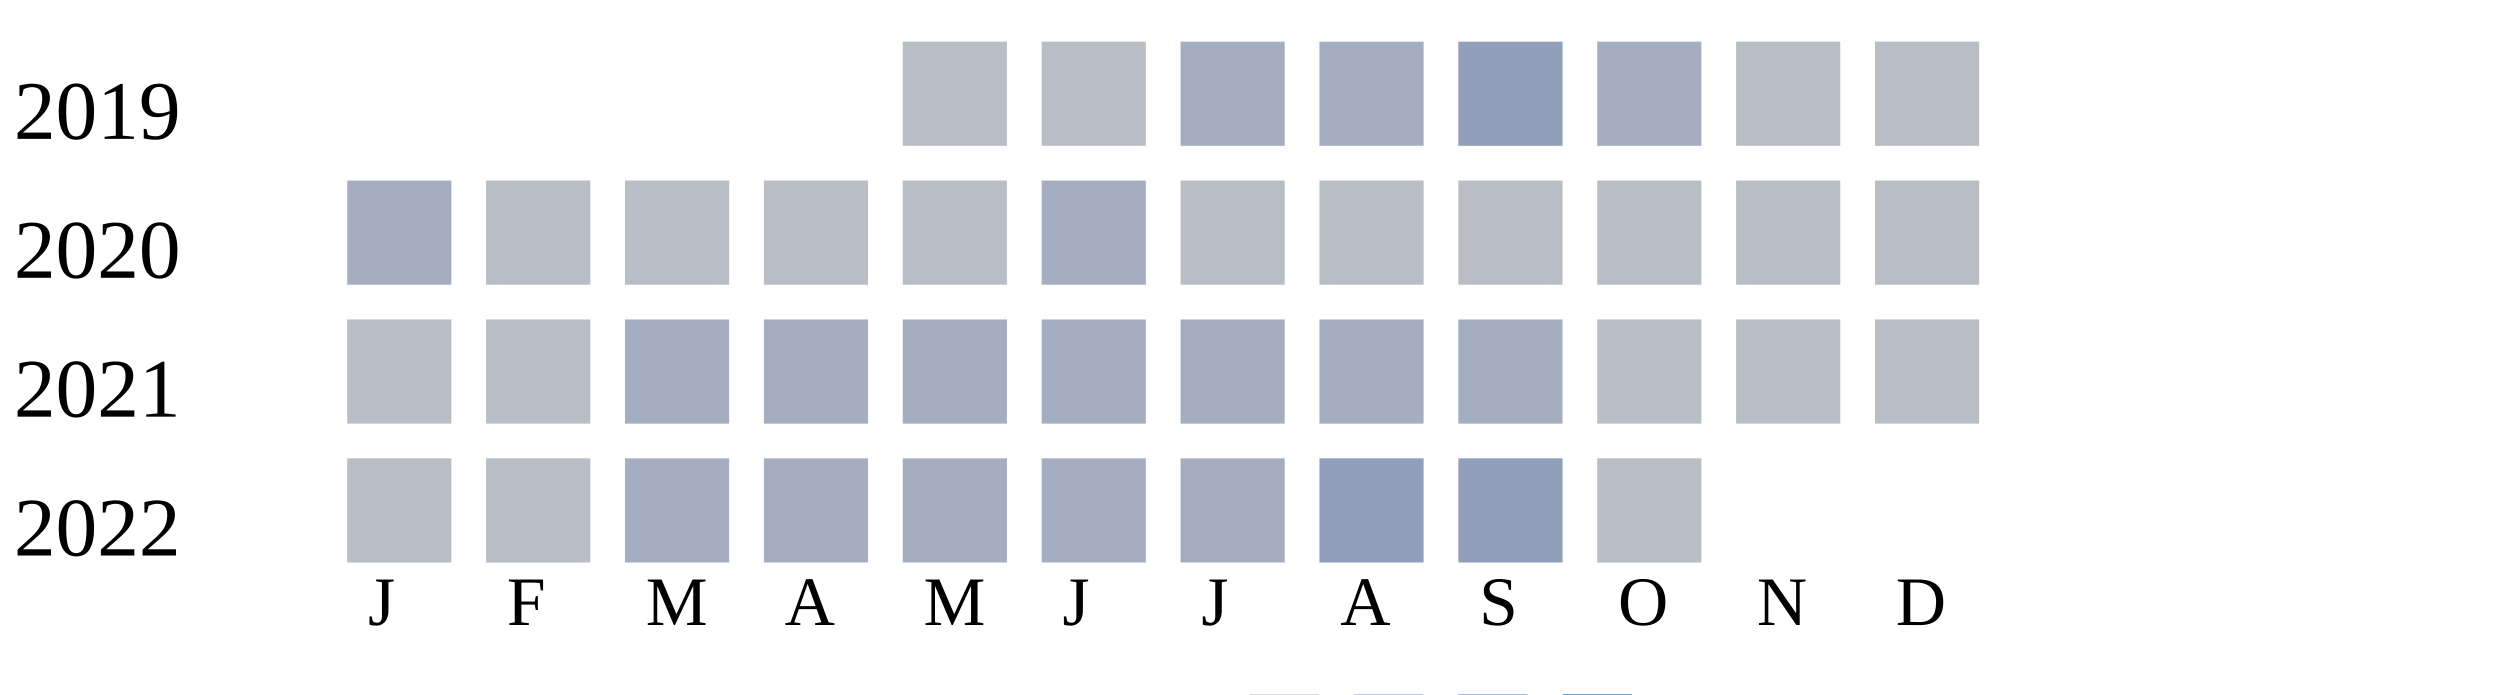
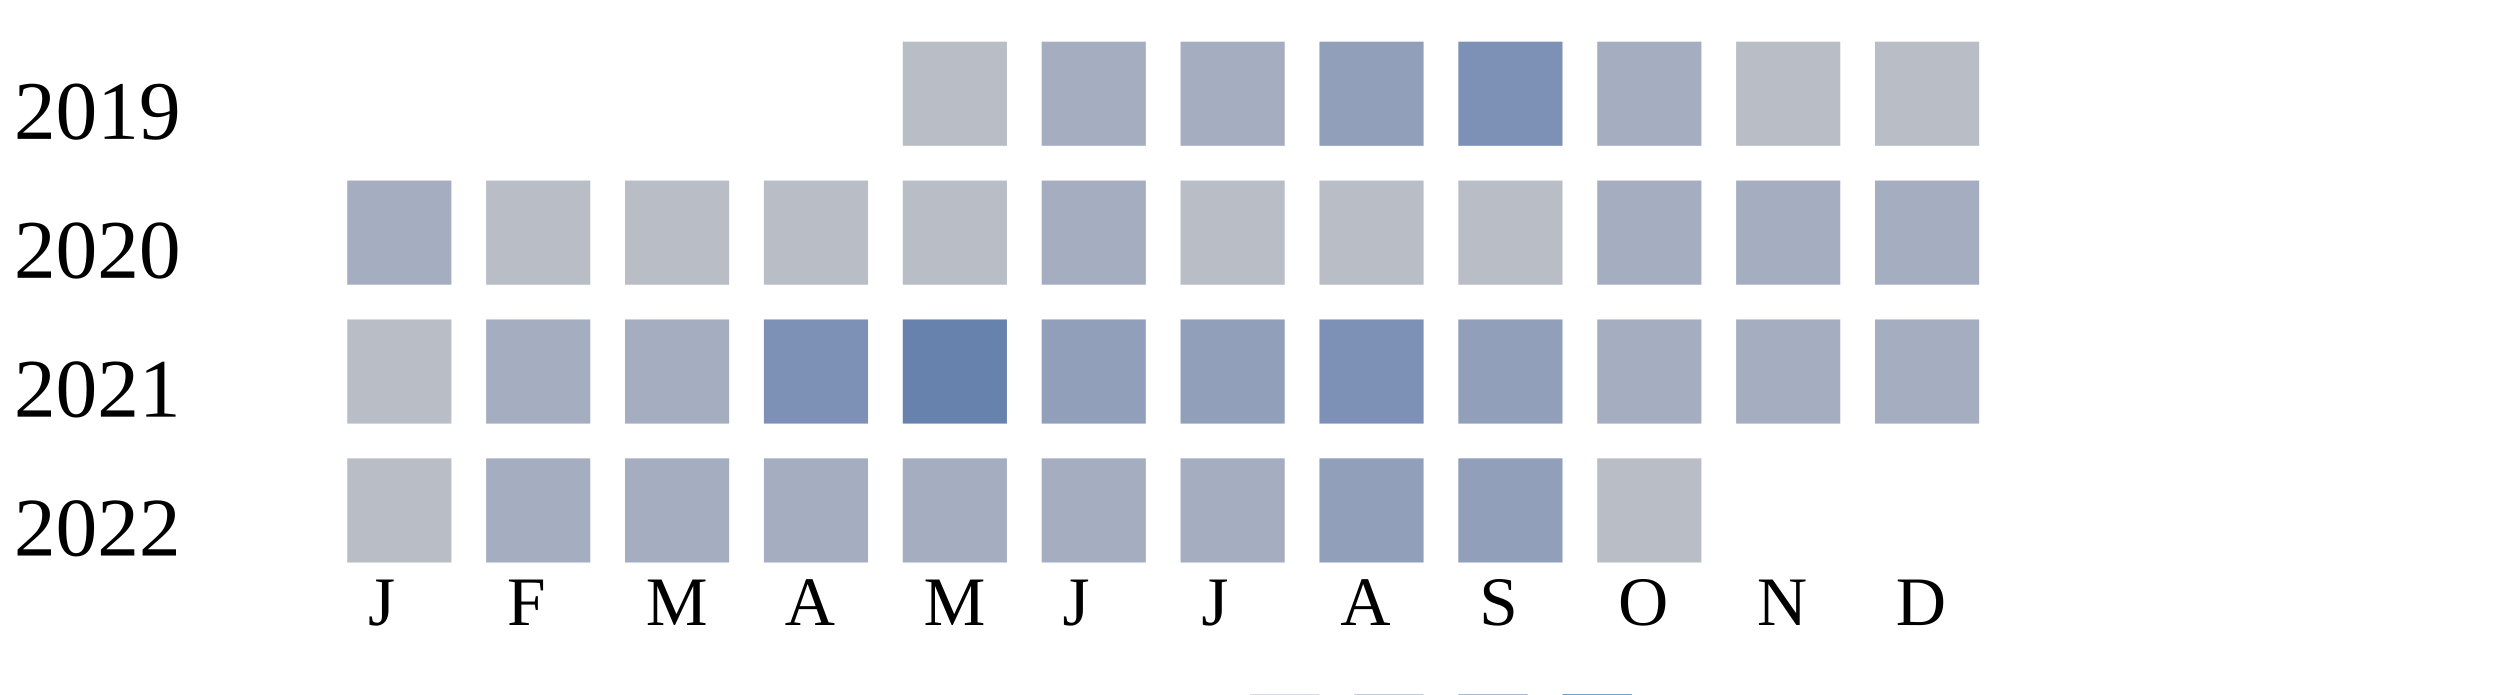
<svg xmlns="http://www.w3.org/2000/svg" width="360" height="100">
  <g transform="translate(0 0)">
    <text x="2" y="20">2019</text>
    <rect x="130" y="6" width="15" height="15" fill="#b9bdc6" />
-     <rect x="150" y="6" width="15" height="15" fill="#b9bdc6" />
+     <rect x="150" y="6" width="15" height="15" fill="#a5aec0" />
    <rect x="170" y="6" width="15" height="15" fill="#a5aec0" />
-     <rect x="190" y="6" width="15" height="15" fill="#a5aec0" />
-     <rect x="210" y="6" width="15" height="15" fill="#919fba" />
+     <rect x="190" y="6" width="15" height="15" fill="#919fba" />
+     <rect x="210" y="6" width="15" height="15" fill="#7d90b5" />
    <rect x="230" y="6" width="15" height="15" fill="#a5aec0" />
    <rect x="250" y="6" width="15" height="15" fill="#b9bdc6" />
    <rect x="270" y="6" width="15" height="15" fill="#b9bdc6" />
  </g>
  <g transform="translate(0 20)">
    <text x="2" y="20">2020</text>
    <rect x="50" y="6" width="15" height="15" fill="#a5aec0" />
    <rect x="70" y="6" width="15" height="15" fill="#b9bdc6" />
    <rect x="90" y="6" width="15" height="15" fill="#b9bdc6" />
    <rect x="110" y="6" width="15" height="15" fill="#b9bdc6" />
    <rect x="130" y="6" width="15" height="15" fill="#b9bdc6" />
    <rect x="150" y="6" width="15" height="15" fill="#a5aec0" />
    <rect x="170" y="6" width="15" height="15" fill="#b9bdc6" />
    <rect x="190" y="6" width="15" height="15" fill="#b9bdc6" />
    <rect x="210" y="6" width="15" height="15" fill="#b9bdc6" />
-     <rect x="230" y="6" width="15" height="15" fill="#b9bdc6" />
-     <rect x="250" y="6" width="15" height="15" fill="#b9bdc6" />
-     <rect x="270" y="6" width="15" height="15" fill="#b9bdc6" />
+     <rect x="230" y="6" width="15" height="15" fill="#a5aec0" />
+     <rect x="250" y="6" width="15" height="15" fill="#a5aec0" />
+     <rect x="270" y="6" width="15" height="15" fill="#a5aec0" />
  </g>
  <g transform="translate(0 40)">
    <text x="2" y="20">2021</text>
    <rect x="50" y="6" width="15" height="15" fill="#b9bdc6" />
-     <rect x="70" y="6" width="15" height="15" fill="#b9bdc6" />
+     <rect x="70" y="6" width="15" height="15" fill="#a5aec0" />
    <rect x="90" y="6" width="15" height="15" fill="#a5aec0" />
-     <rect x="110" y="6" width="15" height="15" fill="#a5aec0" />
-     <rect x="130" y="6" width="15" height="15" fill="#a5aec0" />
-     <rect x="150" y="6" width="15" height="15" fill="#a5aec0" />
-     <rect x="170" y="6" width="15" height="15" fill="#a5aec0" />
-     <rect x="190" y="6" width="15" height="15" fill="#a5aec0" />
-     <rect x="210" y="6" width="15" height="15" fill="#a5aec0" />
-     <rect x="230" y="6" width="15" height="15" fill="#b9bdc6" />
-     <rect x="250" y="6" width="15" height="15" fill="#b9bdc6" />
-     <rect x="270" y="6" width="15" height="15" fill="#b9bdc6" />
+     <rect x="110" y="6" width="15" height="15" fill="#7d90b5" />
+     <rect x="130" y="6" width="15" height="15" fill="#6882ae" />
+     <rect x="150" y="6" width="15" height="15" fill="#919fba" />
+     <rect x="170" y="6" width="15" height="15" fill="#919fba" />
+     <rect x="190" y="6" width="15" height="15" fill="#7d90b5" />
+     <rect x="210" y="6" width="15" height="15" fill="#919fba" />
+     <rect x="230" y="6" width="15" height="15" fill="#a5aec0" />
+     <rect x="250" y="6" width="15" height="15" fill="#a5aec0" />
+     <rect x="270" y="6" width="15" height="15" fill="#a5aec0" />
  </g>
  <g transform="translate(0 60)">
    <text x="2" y="20">2022</text>
    <rect x="50" y="6" width="15" height="15" fill="#b9bdc6" />
-     <rect x="70" y="6" width="15" height="15" fill="#b9bdc6" />
+     <rect x="70" y="6" width="15" height="15" fill="#a5aec0" />
    <rect x="90" y="6" width="15" height="15" fill="#a5aec0" />
    <rect x="110" y="6" width="15" height="15" fill="#a5aec0" />
    <rect x="130" y="6" width="15" height="15" fill="#a5aec0" />
    <rect x="150" y="6" width="15" height="15" fill="#a5aec0" />
    <rect x="170" y="6" width="15" height="15" fill="#a5aec0" />
    <rect x="190" y="6" width="15" height="15" fill="#919fba" />
    <rect x="210" y="6" width="15" height="15" fill="#919fba" />
    <rect x="230" y="6" width="15" height="15" fill="#b9bdc6" />
  </g>
  <text style="font-size: 10px; text-align: center" x="53" y="90">J</text>
  <text style="font-size: 10px; text-align: center" x="73" y="90">F</text>
  <text style="font-size: 10px; text-align: center" x="93" y="90">M</text>
  <text style="font-size: 10px; text-align: center" x="113" y="90">A</text>
  <text style="font-size: 10px; text-align: center" x="133" y="90">M</text>
  <text style="font-size: 10px; text-align: center" x="153" y="90">J</text>
  <text style="font-size: 10px; text-align: center" x="173" y="90">J</text>
  <text style="font-size: 10px; text-align: center" x="193" y="90">A</text>
  <text style="font-size: 10px; text-align: center" x="213" y="90">S</text>
  <text style="font-size: 10px; text-align: center" x="233" y="90">O</text>
  <text style="font-size: 10px; text-align: center" x="253" y="90">N</text>
  <text style="font-size: 10px; text-align: center" x="273" y="90">D</text>
  <text style="font-size: 10px;" x="155" y="109">Less</text>
  <rect fill="#b9bdc6" width="10" height="10" x="180" y="100" />
  <rect fill="#919fba" width="10" height="10" x="195" y="100" />
  <rect fill="#6882ae" width="10" height="10" x="210" y="100" />
  <rect fill="#005a9c" width="10" height="10" x="225" y="100" />
  <text x="240" y="109" style="font-size: 10px;">More</text>
</svg>
